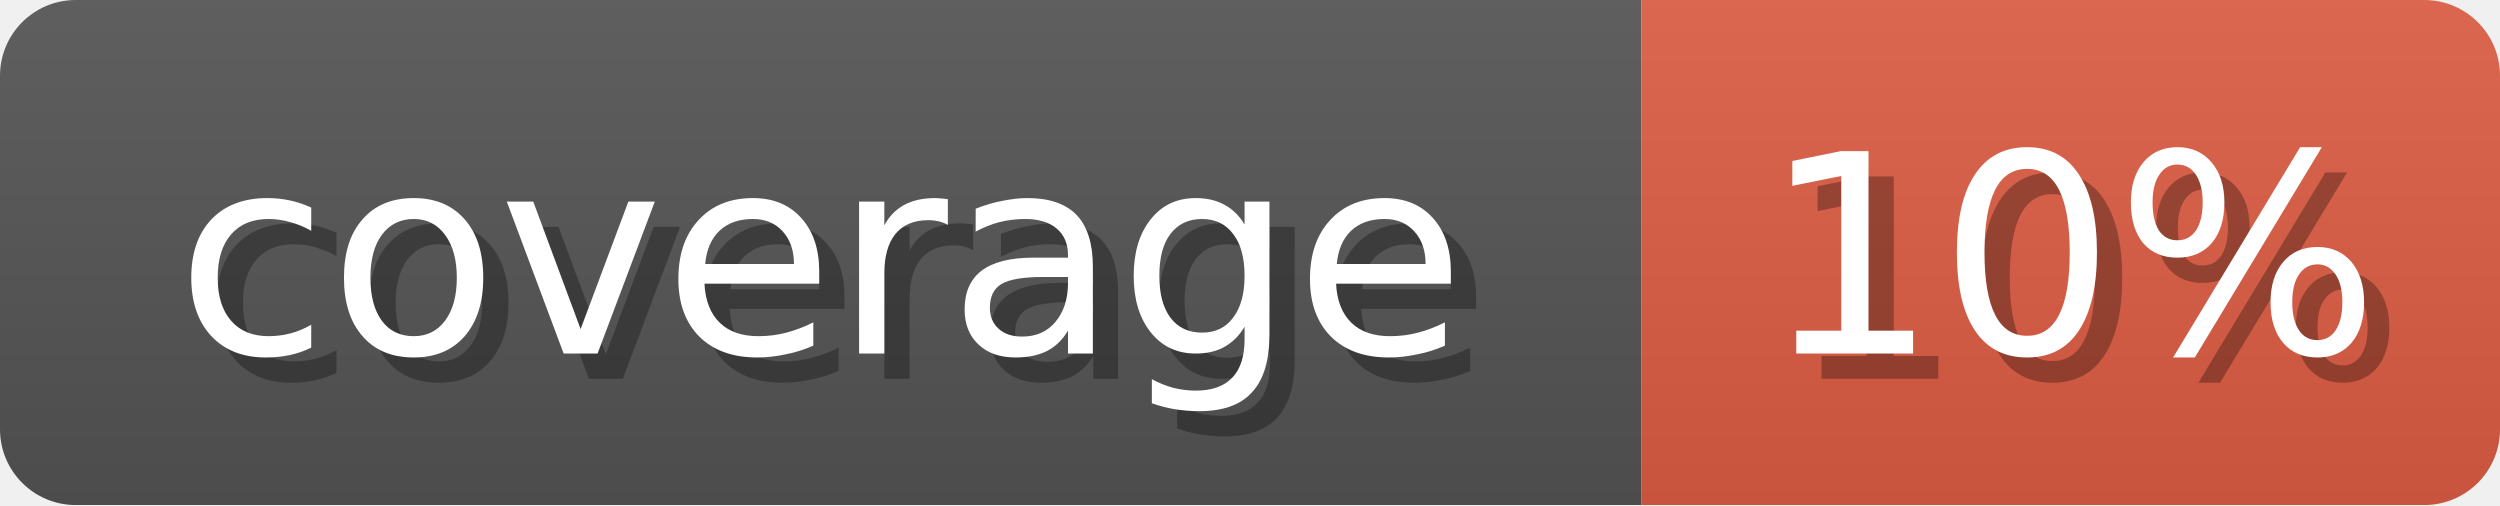
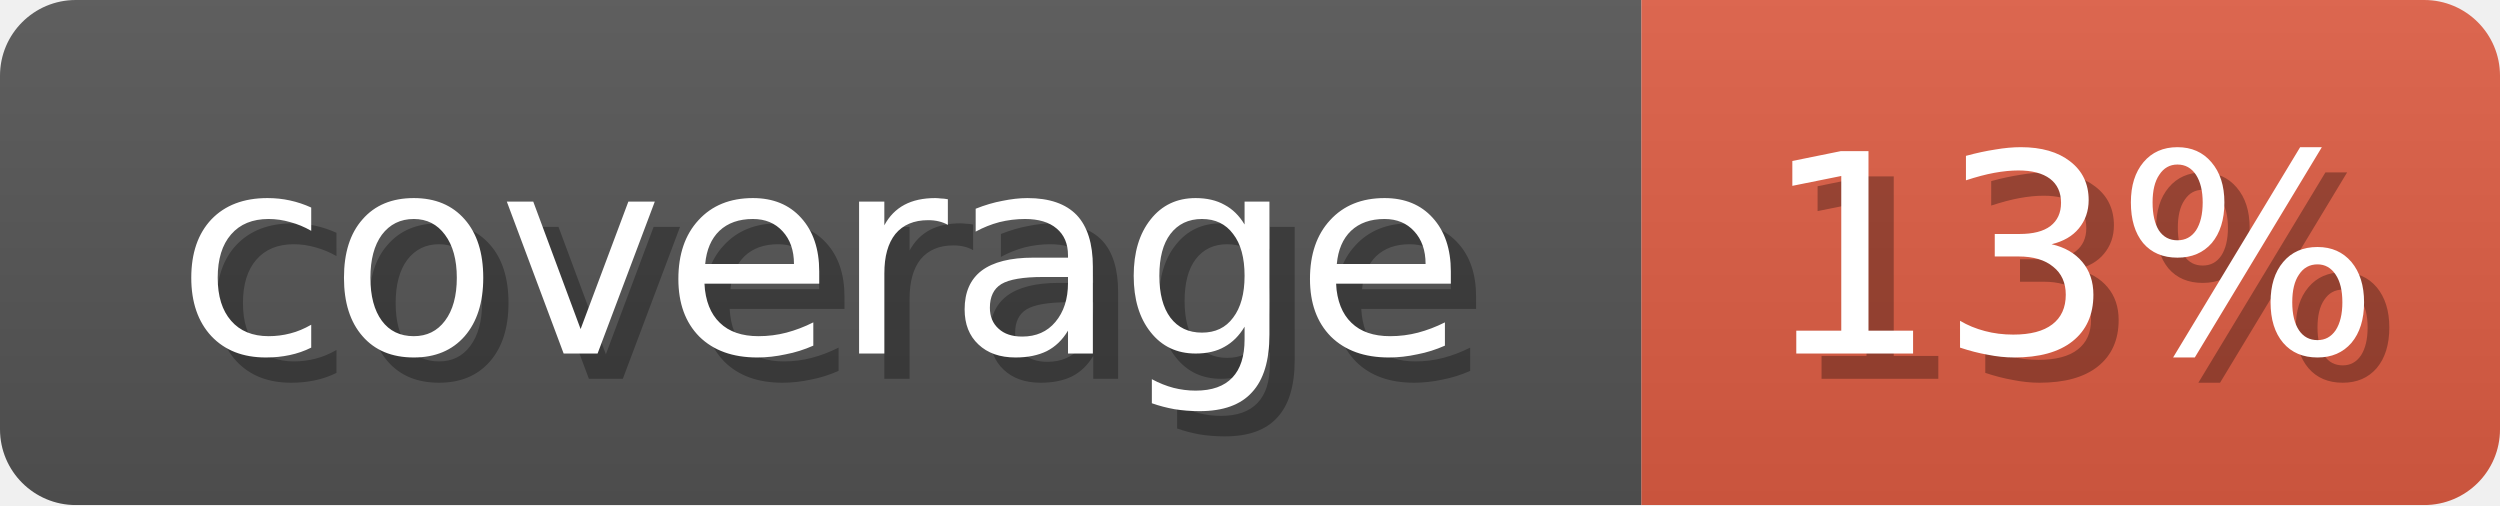
<svg xmlns="http://www.w3.org/2000/svg" width="99" height="20">
  <linearGradient id="b" x2="0" y2="100%">
    <stop offset="0" stop-color="#bbb" stop-opacity=".1" />
    <stop offset="1" stop-opacity=".1" />
  </linearGradient>
  <mask id="anybadge_1">
    <rect width="99" height="20" rx="3" fill="#fff" />
  </mask>
  <g mask="url(#anybadge_1)">
    <path fill="#555" d="M0 0h65v20H0z" />
    <path fill="#E05D44" d="M65 0h34v20H65z" />
    <path fill="url(#b)" d="M0 0h99v20H0z" />
  </g>
  <g fill="#fff" text-anchor="middle" font-family="DejaVu Sans,Verdana,Geneva,sans-serif" font-size="11">
    <text x="33.5" y="15" fill="#010101" fill-opacity=".3">coverage</text>
    <text x="32.5" y="14">coverage</text>
  </g>
  <g fill="#fff" text-anchor="middle" font-family="DejaVu Sans,Verdana,Geneva,sans-serif" font-size="11">
-     <text x="83.0" y="15" fill="#010101" fill-opacity=".3">10%</text>
-     <text x="82.0" y="14">10%</text>
+     <text x="83.0" y="15" fill="#010101" fill-opacity=".3">13%</text>
+     <text x="82.0" y="14">13%</text>
  </g>
</svg>
